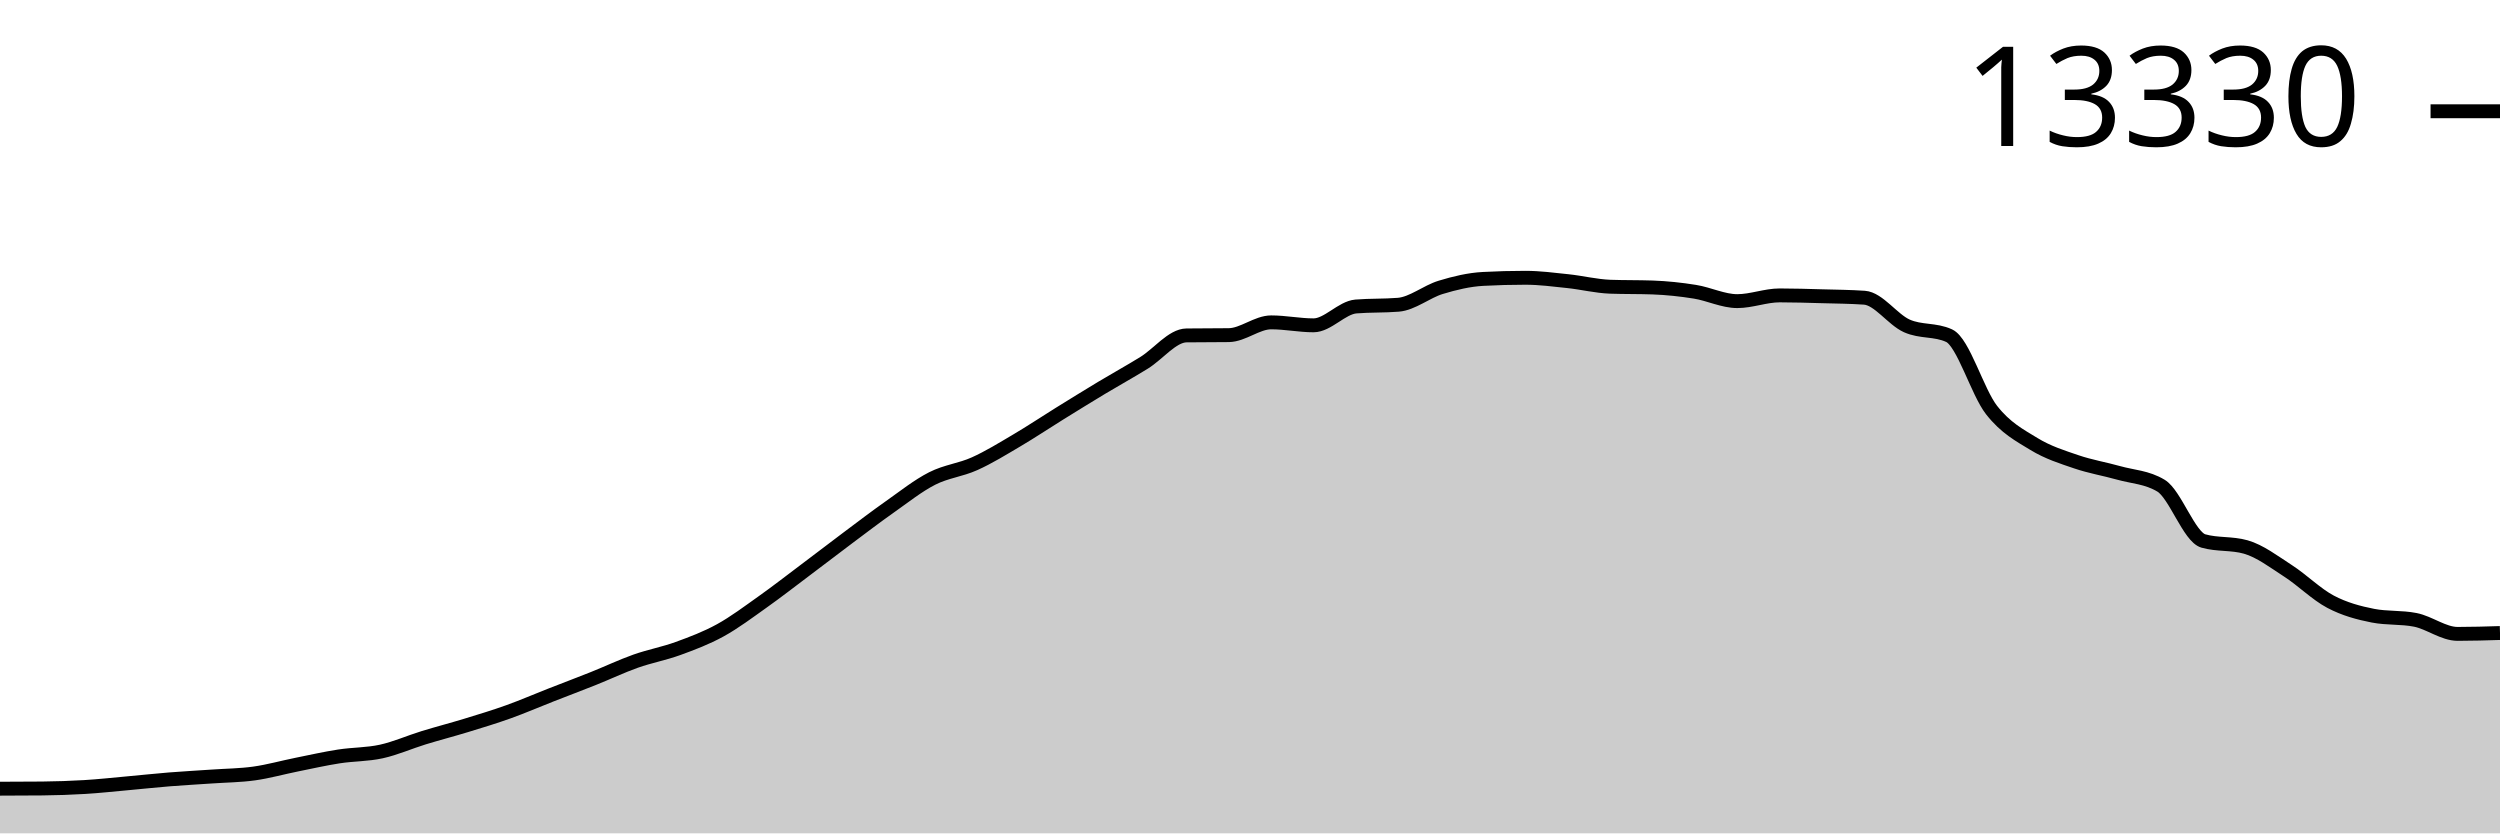
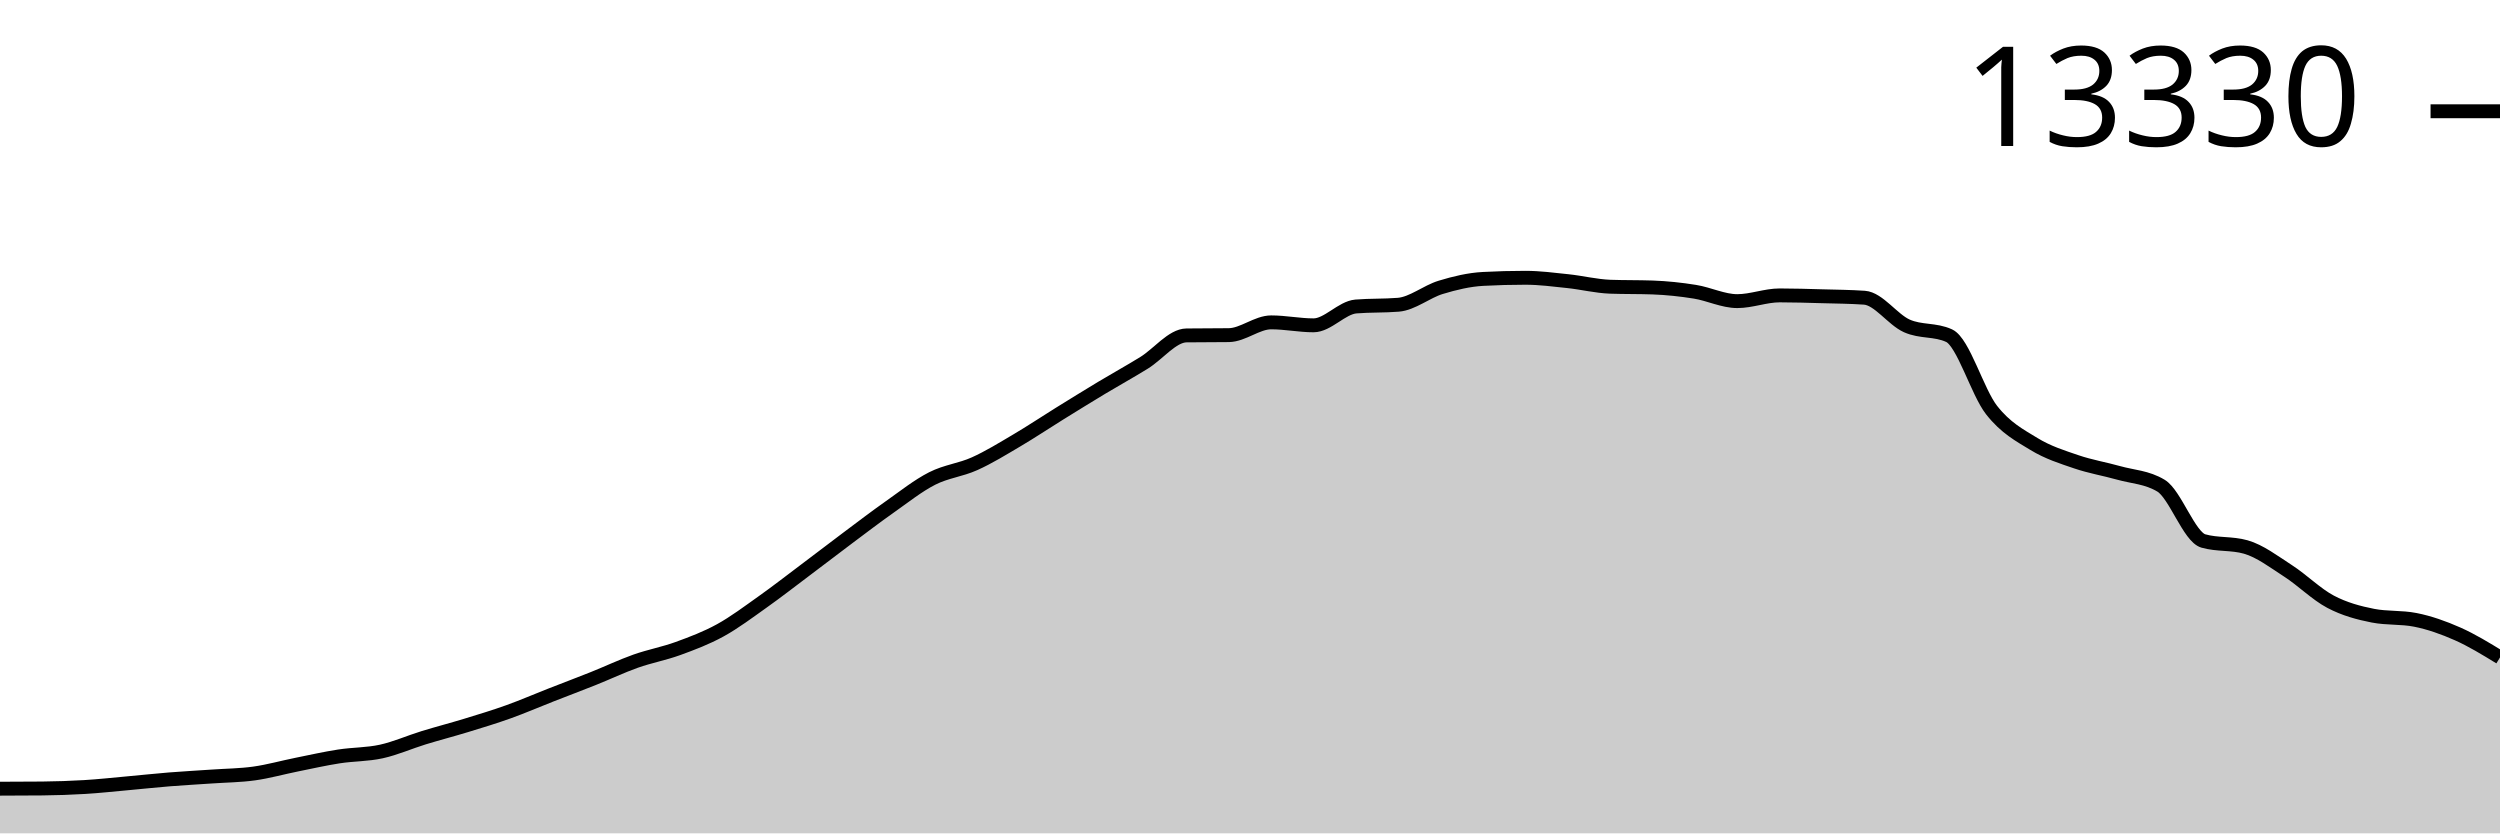
<svg xmlns="http://www.w3.org/2000/svg" viewBox="0 0 180 60">
  <g transform="translate(0,20)">
-     <path class="area" fill="rgba(0, 0, 0, 0.2)" d="M0,36.786C1.017,36.784,2.034,36.781,3.051,36.771C4.068,36.76,5.085,36.727,6.102,36.665C7.119,36.604,8.136,36.492,9.153,36.4C10.169,36.309,11.186,36.197,12.203,36.115C13.22,36.034,14.237,35.98,15.254,35.909C16.271,35.838,17.288,35.833,18.305,35.69C19.322,35.548,20.339,35.259,21.356,35.055C22.373,34.85,23.39,34.62,24.407,34.462C25.424,34.304,26.441,34.331,27.458,34.107C28.475,33.883,29.492,33.429,30.508,33.116C31.525,32.804,32.542,32.542,33.559,32.231C34.576,31.92,35.593,31.613,36.61,31.248C37.627,30.883,38.644,30.441,39.661,30.043C40.678,29.644,41.695,29.264,42.712,28.857C43.729,28.451,44.746,27.966,45.763,27.605C46.78,27.245,47.797,27.063,48.814,26.693C49.831,26.322,50.847,25.942,51.864,25.382C52.881,24.823,53.898,24.056,54.915,23.335C55.932,22.614,56.949,21.821,57.966,21.057C58.983,20.293,60,19.509,61.017,18.748C62.034,17.988,63.051,17.21,64.068,16.494C65.085,15.777,66.102,14.967,67.119,14.45C68.136,13.933,69.153,13.847,70.169,13.389C71.186,12.932,72.203,12.304,73.22,11.704C74.237,11.105,75.254,10.424,76.271,9.793C77.288,9.163,78.305,8.533,79.322,7.921C80.339,7.31,81.356,6.752,82.373,6.123C83.39,5.495,84.407,4.163,85.424,4.15C86.441,4.137,87.458,4.143,88.475,4.13C89.492,4.117,90.508,3.21,91.525,3.21C92.542,3.21,93.559,3.424,94.576,3.424C95.593,3.424,96.61,2.15,97.627,2.067C98.644,1.984,99.661,2.025,100.678,1.942C101.695,1.859,102.712,1,103.729,0.69C104.746,0.38,105.763,0.137,106.78,0.082C107.797,0.027,108.814,0,109.831,0C110.847,0,111.864,0.135,112.881,0.242C113.898,0.349,114.915,0.607,115.932,0.644C116.949,0.68,117.966,0.662,118.983,0.698C120,0.735,121.017,0.842,122.034,1.006C123.051,1.17,124.068,1.681,125.085,1.681C126.102,1.681,127.119,1.268,128.136,1.268C129.153,1.268,130.169,1.302,131.186,1.33C132.203,1.358,133.22,1.365,134.237,1.435C135.254,1.505,136.271,3.008,137.288,3.463C138.305,3.919,139.322,3.699,140.339,4.169C141.356,4.64,142.373,8.221,143.39,9.52C144.407,10.82,145.424,11.344,146.441,11.966C147.458,12.587,148.475,12.902,149.492,13.249C150.508,13.596,151.525,13.762,152.542,14.048C153.559,14.335,154.576,14.355,155.593,14.969C156.61,15.582,157.627,18.662,158.644,18.951C159.661,19.239,160.678,19.095,161.695,19.384C162.712,19.672,163.729,20.451,164.746,21.108C165.763,21.764,166.78,22.786,167.797,23.323C168.814,23.86,169.831,24.129,170.847,24.329C171.864,24.529,172.881,24.429,173.898,24.629C174.915,24.83,175.932,25.64,176.949,25.64C177.966,25.64,178.983,25.608,180,25.577L180,40C178.983,40,177.966,40,176.949,40C175.932,40,174.915,40,173.898,40C172.881,40,171.864,40,170.847,40C169.831,40,168.814,40,167.797,40C166.78,40,165.763,40,164.746,40C163.729,40,162.712,40,161.695,40C160.678,40,159.661,40,158.644,40C157.627,40,156.61,40,155.593,40C154.576,40,153.559,40,152.542,40C151.525,40,150.508,40,149.492,40C148.475,40,147.458,40,146.441,40C145.424,40,144.407,40,143.39,40C142.373,40,141.356,40,140.339,40C139.322,40,138.305,40,137.288,40C136.271,40,135.254,40,134.237,40C133.22,40,132.203,40,131.186,40C130.169,40,129.153,40,128.136,40C127.119,40,126.102,40,125.085,40C124.068,40,123.051,40,122.034,40C121.017,40,120,40,118.983,40C117.966,40,116.949,40,115.932,40C114.915,40,113.898,40,112.881,40C111.864,40,110.847,40,109.831,40C108.814,40,107.797,40,106.78,40C105.763,40,104.746,40,103.729,40C102.712,40,101.695,40,100.678,40C99.661,40,98.644,40,97.627,40C96.61,40,95.593,40,94.576,40C93.559,40,92.542,40,91.525,40C90.508,40,89.492,40,88.475,40C87.458,40,86.441,40,85.424,40C84.407,40,83.39,40,82.373,40C81.356,40,80.339,40,79.322,40C78.305,40,77.288,40,76.271,40C75.254,40,74.237,40,73.22,40C72.203,40,71.186,40,70.169,40C69.153,40,68.136,40,67.119,40C66.102,40,65.085,40,64.068,40C63.051,40,62.034,40,61.017,40C60,40,58.983,40,57.966,40C56.949,40,55.932,40,54.915,40C53.898,40,52.881,40,51.864,40C50.847,40,49.831,40,48.814,40C47.797,40,46.78,40,45.763,40C44.746,40,43.729,40,42.712,40C41.695,40,40.678,40,39.661,40C38.644,40,37.627,40,36.61,40C35.593,40,34.576,40,33.559,40C32.542,40,31.525,40,30.508,40C29.492,40,28.475,40,27.458,40C26.441,40,25.424,40,24.407,40C23.39,40,22.373,40,21.356,40C20.339,40,19.322,40,18.305,40C17.288,40,16.271,40,15.254,40C14.237,40,13.22,40,12.203,40C11.186,40,10.169,40,9.153,40C8.136,40,7.119,40,6.102,40C5.085,40,4.068,40,3.051,40C2.034,40,1.017,40,0,40Z" />
-     <path class="line" stroke="black" fill="none" d="M0,36.786C1.017,36.784,2.034,36.781,3.051,36.771C4.068,36.76,5.085,36.727,6.102,36.665C7.119,36.604,8.136,36.492,9.153,36.4C10.169,36.309,11.186,36.197,12.203,36.115C13.22,36.034,14.237,35.98,15.254,35.909C16.271,35.838,17.288,35.833,18.305,35.69C19.322,35.548,20.339,35.259,21.356,35.055C22.373,34.85,23.39,34.62,24.407,34.462C25.424,34.304,26.441,34.331,27.458,34.107C28.475,33.883,29.492,33.429,30.508,33.116C31.525,32.804,32.542,32.542,33.559,32.231C34.576,31.92,35.593,31.613,36.61,31.248C37.627,30.883,38.644,30.441,39.661,30.043C40.678,29.644,41.695,29.264,42.712,28.857C43.729,28.451,44.746,27.966,45.763,27.605C46.78,27.245,47.797,27.063,48.814,26.693C49.831,26.322,50.847,25.942,51.864,25.382C52.881,24.823,53.898,24.056,54.915,23.335C55.932,22.614,56.949,21.821,57.966,21.057C58.983,20.293,60,19.509,61.017,18.748C62.034,17.988,63.051,17.21,64.068,16.494C65.085,15.777,66.102,14.967,67.119,14.45C68.136,13.933,69.153,13.847,70.169,13.389C71.186,12.932,72.203,12.304,73.22,11.704C74.237,11.105,75.254,10.424,76.271,9.793C77.288,9.163,78.305,8.533,79.322,7.921C80.339,7.31,81.356,6.752,82.373,6.123C83.39,5.495,84.407,4.163,85.424,4.15C86.441,4.137,87.458,4.143,88.475,4.13C89.492,4.117,90.508,3.21,91.525,3.21C92.542,3.21,93.559,3.424,94.576,3.424C95.593,3.424,96.61,2.15,97.627,2.067C98.644,1.984,99.661,2.025,100.678,1.942C101.695,1.859,102.712,1,103.729,0.69C104.746,0.38,105.763,0.137,106.78,0.082C107.797,0.027,108.814,0,109.831,0C110.847,0,111.864,0.135,112.881,0.242C113.898,0.349,114.915,0.607,115.932,0.644C116.949,0.68,117.966,0.662,118.983,0.698C120,0.735,121.017,0.842,122.034,1.006C123.051,1.17,124.068,1.681,125.085,1.681C126.102,1.681,127.119,1.268,128.136,1.268C129.153,1.268,130.169,1.302,131.186,1.33C132.203,1.358,133.22,1.365,134.237,1.435C135.254,1.505,136.271,3.008,137.288,3.463C138.305,3.919,139.322,3.699,140.339,4.169C141.356,4.64,142.373,8.221,143.39,9.52C144.407,10.82,145.424,11.344,146.441,11.966C147.458,12.587,148.475,12.902,149.492,13.249C150.508,13.596,151.525,13.762,152.542,14.048C153.559,14.335,154.576,14.355,155.593,14.969C156.61,15.582,157.627,18.662,158.644,18.951C159.661,19.239,160.678,19.095,161.695,19.384C162.712,19.672,163.729,20.451,164.746,21.108C165.763,21.764,166.78,22.786,167.797,23.323C168.814,23.86,169.831,24.129,170.847,24.329C171.864,24.529,172.881,24.429,173.898,24.629C174.915,24.83,175.932,25.64,176.949,25.64C177.966,25.64,178.983,25.608,180,25.577" />
+     <path class="area" fill="rgba(0, 0, 0, 0.2)" d="M0,36.786C1.017,36.784,2.034,36.781,3.051,36.771C4.068,36.76,5.085,36.727,6.102,36.665C7.119,36.604,8.136,36.492,9.153,36.4C10.169,36.309,11.186,36.197,12.203,36.115C13.22,36.034,14.237,35.98,15.254,35.909C16.271,35.838,17.288,35.833,18.305,35.69C19.322,35.548,20.339,35.259,21.356,35.055C22.373,34.85,23.39,34.62,24.407,34.462C25.424,34.304,26.441,34.331,27.458,34.107C28.475,33.883,29.492,33.429,30.508,33.116C31.525,32.804,32.542,32.542,33.559,32.231C34.576,31.92,35.593,31.613,36.61,31.248C37.627,30.883,38.644,30.441,39.661,30.043C40.678,29.644,41.695,29.264,42.712,28.857C43.729,28.451,44.746,27.966,45.763,27.605C46.78,27.245,47.797,27.063,48.814,26.693C49.831,26.322,50.847,25.942,51.864,25.382C52.881,24.823,53.898,24.056,54.915,23.335C55.932,22.614,56.949,21.821,57.966,21.057C58.983,20.293,60,19.509,61.017,18.748C62.034,17.988,63.051,17.21,64.068,16.494C65.085,15.777,66.102,14.967,67.119,14.45C68.136,13.933,69.153,13.847,70.169,13.389C71.186,12.932,72.203,12.304,73.22,11.704C74.237,11.105,75.254,10.424,76.271,9.793C77.288,9.163,78.305,8.533,79.322,7.921C80.339,7.31,81.356,6.752,82.373,6.123C83.39,5.495,84.407,4.163,85.424,4.15C86.441,4.137,87.458,4.143,88.475,4.13C89.492,4.117,90.508,3.21,91.525,3.21C92.542,3.21,93.559,3.424,94.576,3.424C95.593,3.424,96.61,2.15,97.627,2.067C98.644,1.984,99.661,2.025,100.678,1.942C101.695,1.859,102.712,1,103.729,0.69C104.746,0.38,105.763,0.137,106.78,0.082C107.797,0.027,108.814,0,109.831,0C110.847,0,111.864,0.135,112.881,0.242C113.898,0.349,114.915,0.607,115.932,0.644C116.949,0.68,117.966,0.662,118.983,0.698C120,0.735,121.017,0.842,122.034,1.006C123.051,1.17,124.068,1.681,125.085,1.681C126.102,1.681,127.119,1.268,128.136,1.268C129.153,1.268,130.169,1.302,131.186,1.33C132.203,1.358,133.22,1.365,134.237,1.435C135.254,1.505,136.271,3.008,137.288,3.463C138.305,3.919,139.322,3.699,140.339,4.169C141.356,4.64,142.373,8.221,143.39,9.52C144.407,10.82,145.424,11.344,146.441,11.966C147.458,12.587,148.475,12.902,149.492,13.249C150.508,13.596,151.525,13.762,152.542,14.048C153.559,14.335,154.576,14.355,155.593,14.969C156.61,15.582,157.627,18.662,158.644,18.951C159.661,19.239,160.678,19.095,161.695,19.384C162.712,19.672,163.729,20.451,164.746,21.108C165.763,21.764,166.78,22.786,167.797,23.323C168.814,23.86,169.831,24.129,170.847,24.329C171.864,24.529,172.881,24.429,173.898,24.629C174.915,24.83,175.932,25.189,176.949,25.64C177.966,26.091,178.983,26.713,180,27.336L180,40C178.983,40,177.966,40,176.949,40C175.932,40,174.915,40,173.898,40C172.881,40,171.864,40,170.847,40C169.831,40,168.814,40,167.797,40C166.78,40,165.763,40,164.746,40C163.729,40,162.712,40,161.695,40C160.678,40,159.661,40,158.644,40C157.627,40,156.61,40,155.593,40C154.576,40,153.559,40,152.542,40C151.525,40,150.508,40,149.492,40C148.475,40,147.458,40,146.441,40C145.424,40,144.407,40,143.39,40C142.373,40,141.356,40,140.339,40C139.322,40,138.305,40,137.288,40C136.271,40,135.254,40,134.237,40C133.22,40,132.203,40,131.186,40C130.169,40,129.153,40,128.136,40C127.119,40,126.102,40,125.085,40C124.068,40,123.051,40,122.034,40C121.017,40,120,40,118.983,40C117.966,40,116.949,40,115.932,40C114.915,40,113.898,40,112.881,40C111.864,40,110.847,40,109.831,40C108.814,40,107.797,40,106.78,40C105.763,40,104.746,40,103.729,40C102.712,40,101.695,40,100.678,40C99.661,40,98.644,40,97.627,40C96.61,40,95.593,40,94.576,40C93.559,40,92.542,40,91.525,40C90.508,40,89.492,40,88.475,40C87.458,40,86.441,40,85.424,40C84.407,40,83.39,40,82.373,40C81.356,40,80.339,40,79.322,40C78.305,40,77.288,40,76.271,40C75.254,40,74.237,40,73.22,40C72.203,40,71.186,40,70.169,40C69.153,40,68.136,40,67.119,40C66.102,40,65.085,40,64.068,40C63.051,40,62.034,40,61.017,40C60,40,58.983,40,57.966,40C56.949,40,55.932,40,54.915,40C53.898,40,52.881,40,51.864,40C50.847,40,49.831,40,48.814,40C47.797,40,46.78,40,45.763,40C44.746,40,43.729,40,42.712,40C41.695,40,40.678,40,39.661,40C38.644,40,37.627,40,36.61,40C35.593,40,34.576,40,33.559,40C32.542,40,31.525,40,30.508,40C29.492,40,28.475,40,27.458,40C26.441,40,25.424,40,24.407,40C23.39,40,22.373,40,21.356,40C20.339,40,19.322,40,18.305,40C17.288,40,16.271,40,15.254,40C14.237,40,13.22,40,12.203,40C11.186,40,10.169,40,9.153,40C8.136,40,7.119,40,6.102,40C5.085,40,4.068,40,3.051,40C2.034,40,1.017,40,0,40Z" />
+     <path class="line" stroke="black" fill="none" d="M0,36.786C1.017,36.784,2.034,36.781,3.051,36.771C4.068,36.76,5.085,36.727,6.102,36.665C7.119,36.604,8.136,36.492,9.153,36.4C10.169,36.309,11.186,36.197,12.203,36.115C13.22,36.034,14.237,35.98,15.254,35.909C16.271,35.838,17.288,35.833,18.305,35.69C19.322,35.548,20.339,35.259,21.356,35.055C22.373,34.85,23.39,34.62,24.407,34.462C25.424,34.304,26.441,34.331,27.458,34.107C28.475,33.883,29.492,33.429,30.508,33.116C31.525,32.804,32.542,32.542,33.559,32.231C34.576,31.92,35.593,31.613,36.61,31.248C37.627,30.883,38.644,30.441,39.661,30.043C40.678,29.644,41.695,29.264,42.712,28.857C43.729,28.451,44.746,27.966,45.763,27.605C46.78,27.245,47.797,27.063,48.814,26.693C49.831,26.322,50.847,25.942,51.864,25.382C52.881,24.823,53.898,24.056,54.915,23.335C55.932,22.614,56.949,21.821,57.966,21.057C58.983,20.293,60,19.509,61.017,18.748C62.034,17.988,63.051,17.21,64.068,16.494C65.085,15.777,66.102,14.967,67.119,14.45C68.136,13.933,69.153,13.847,70.169,13.389C71.186,12.932,72.203,12.304,73.22,11.704C74.237,11.105,75.254,10.424,76.271,9.793C77.288,9.163,78.305,8.533,79.322,7.921C80.339,7.31,81.356,6.752,82.373,6.123C83.39,5.495,84.407,4.163,85.424,4.15C86.441,4.137,87.458,4.143,88.475,4.13C89.492,4.117,90.508,3.21,91.525,3.21C92.542,3.21,93.559,3.424,94.576,3.424C95.593,3.424,96.61,2.15,97.627,2.067C98.644,1.984,99.661,2.025,100.678,1.942C101.695,1.859,102.712,1,103.729,0.69C104.746,0.38,105.763,0.137,106.78,0.082C107.797,0.027,108.814,0,109.831,0C110.847,0,111.864,0.135,112.881,0.242C113.898,0.349,114.915,0.607,115.932,0.644C116.949,0.68,117.966,0.662,118.983,0.698C120,0.735,121.017,0.842,122.034,1.006C123.051,1.17,124.068,1.681,125.085,1.681C126.102,1.681,127.119,1.268,128.136,1.268C129.153,1.268,130.169,1.302,131.186,1.33C132.203,1.358,133.22,1.365,134.237,1.435C135.254,1.505,136.271,3.008,137.288,3.463C138.305,3.919,139.322,3.699,140.339,4.169C141.356,4.64,142.373,8.221,143.39,9.52C144.407,10.82,145.424,11.344,146.441,11.966C147.458,12.587,148.475,12.902,149.492,13.249C150.508,13.596,151.525,13.762,152.542,14.048C153.559,14.335,154.576,14.355,155.593,14.969C156.61,15.582,157.627,18.662,158.644,18.951C159.661,19.239,160.678,19.095,161.695,19.384C162.712,19.672,163.729,20.451,164.746,21.108C165.763,21.764,166.78,22.786,167.797,23.323C168.814,23.86,169.831,24.129,170.847,24.329C171.864,24.529,172.881,24.429,173.898,24.629C174.915,24.83,175.932,25.189,176.949,25.64C177.966,26.091,178.983,26.713,180,27.336" />
    <path class="axis-ceiling" stroke-width="1" stroke="black" fill="none" d="M175,-11.989L180,-11.989" />
    <text class="axis-ceiling-label" font-family="sans-serif" text-anchor="end" font-size="10px" x="170" y="-9.489">13330</text>
  </g>
</svg>
